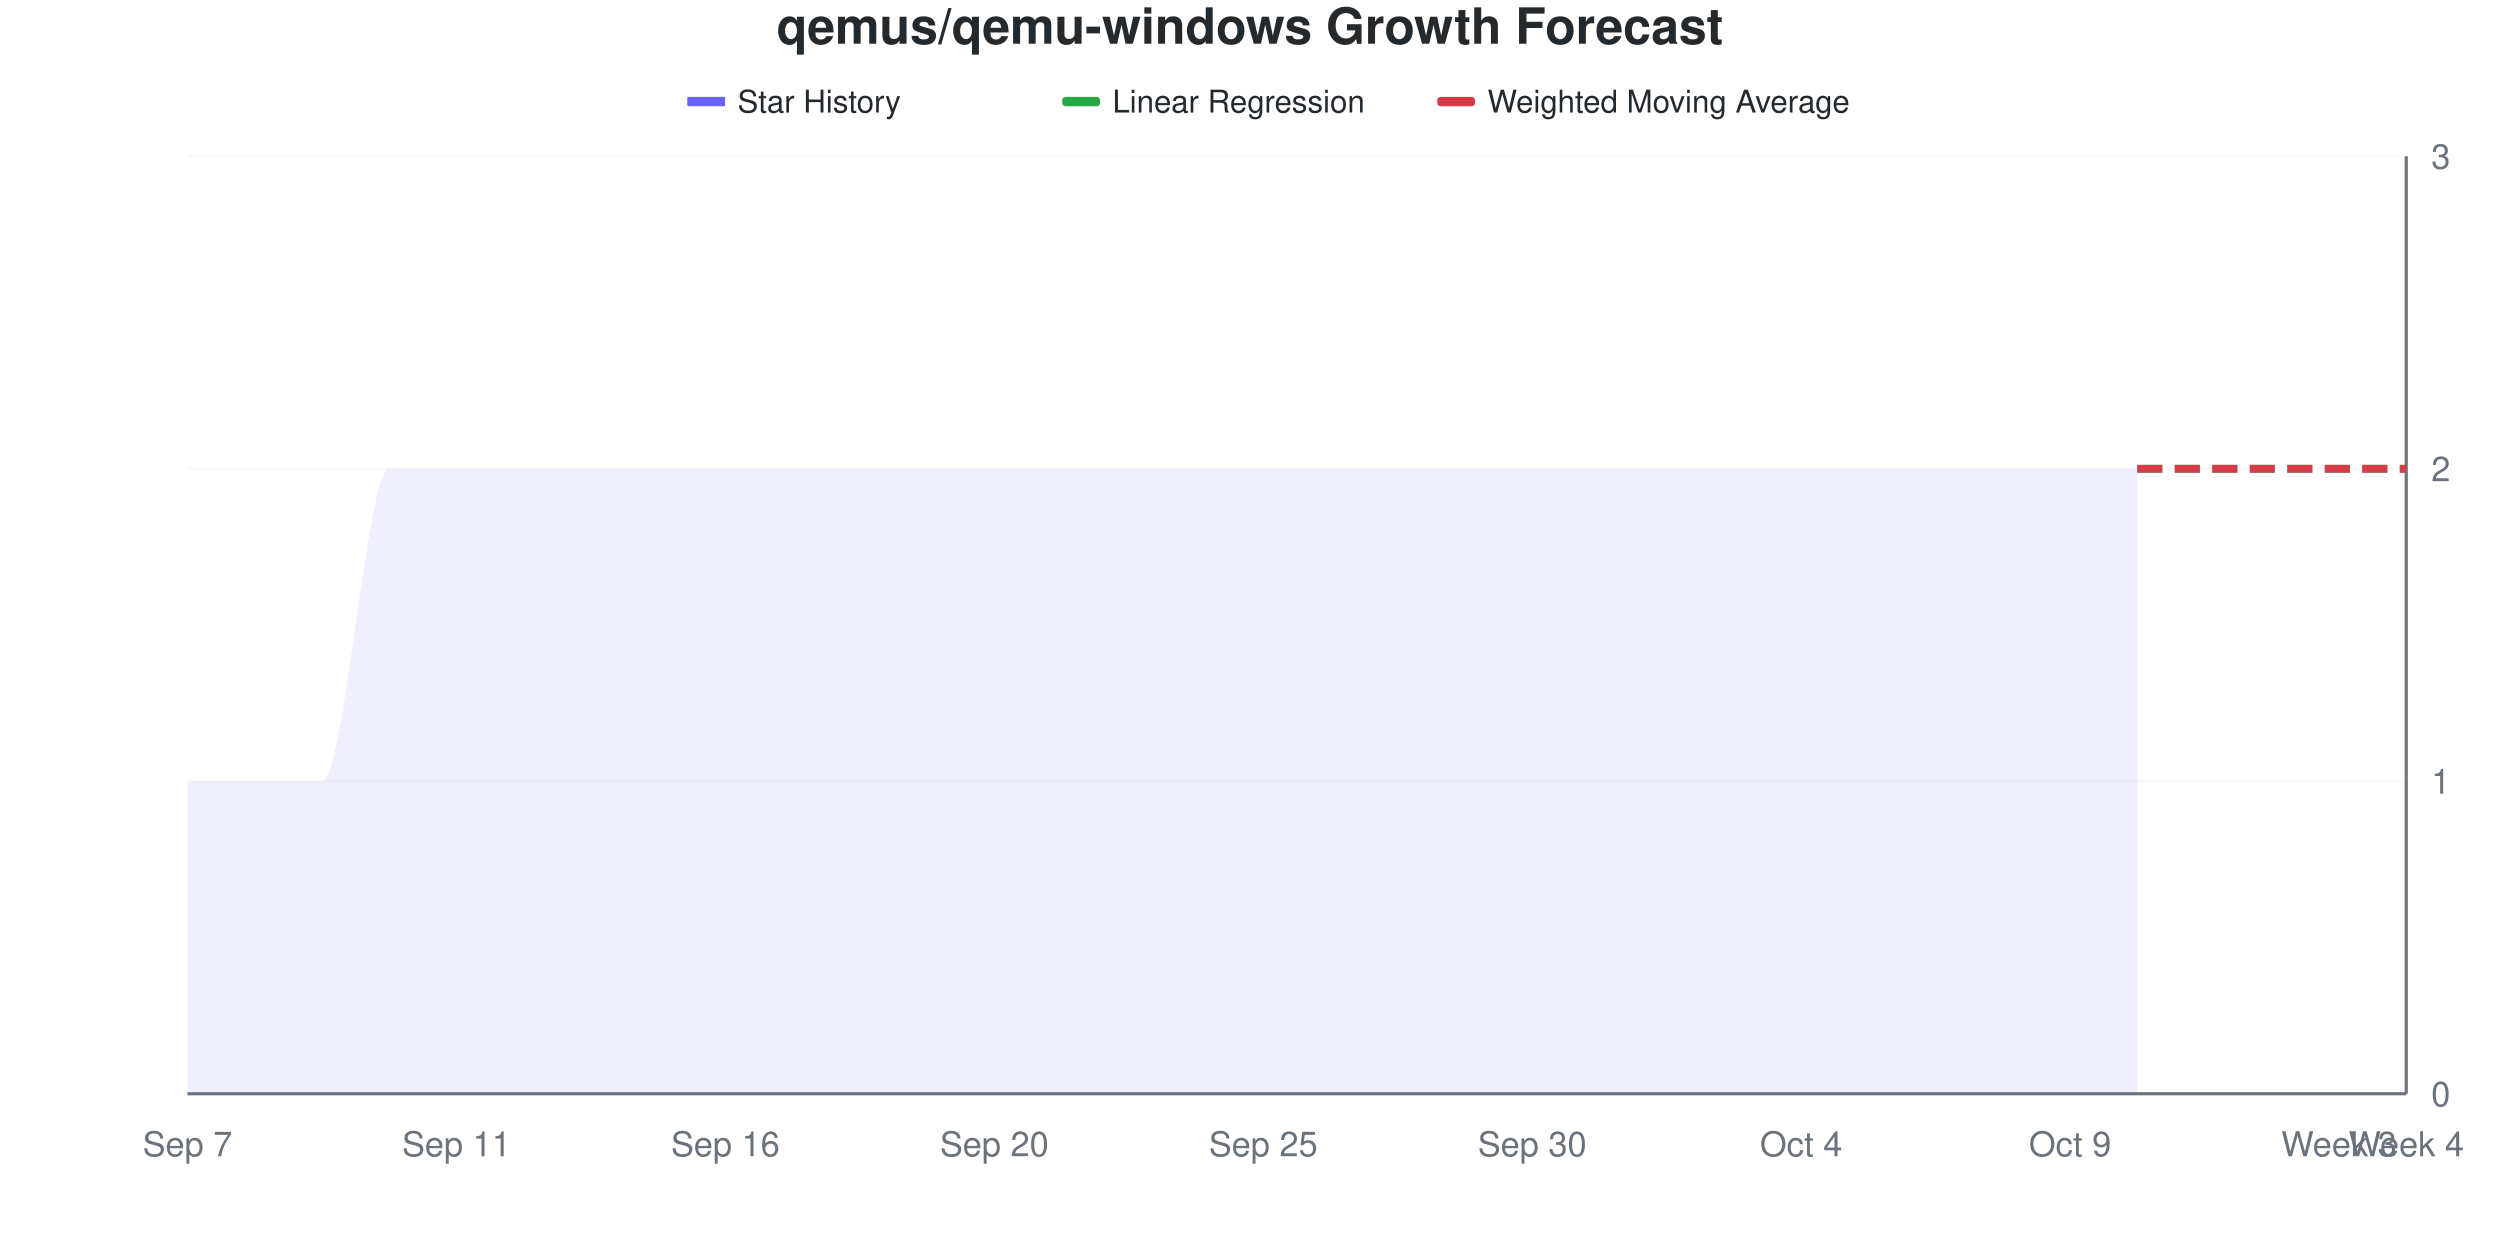
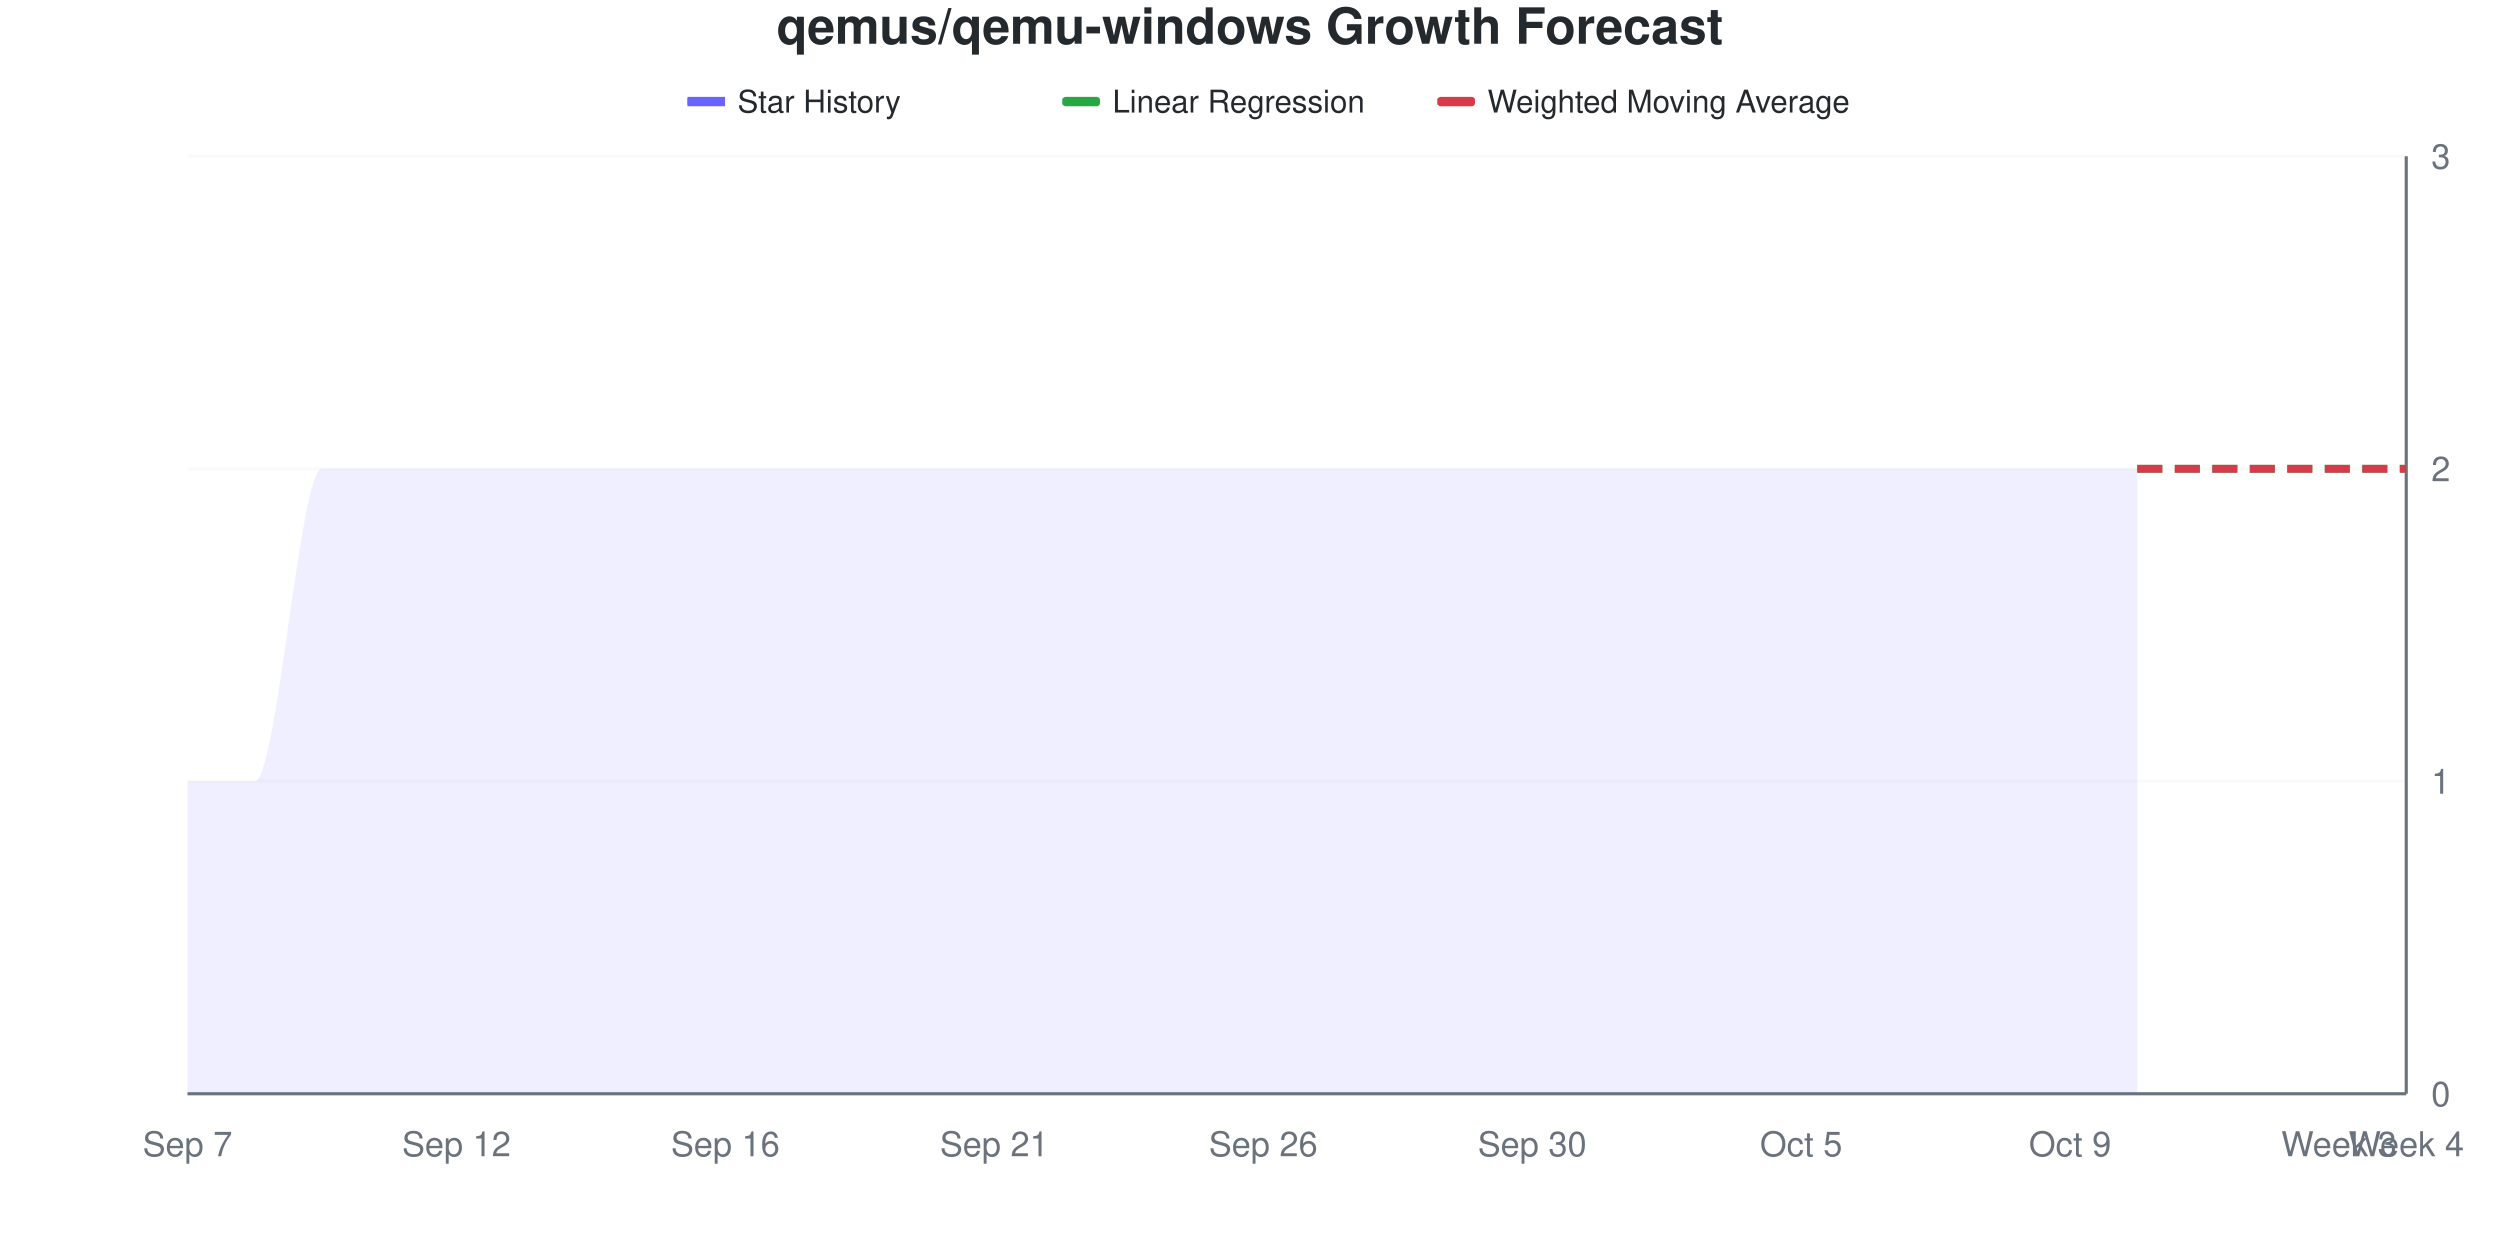
<svg xmlns="http://www.w3.org/2000/svg" viewBox="0 0 800 400" width="800" height="400">
  <style>
    @keyframes drawLine {
      to { stroke-dashoffset: 0; }
    }
    @keyframes fadeInPoint {
      from { opacity: 0; }
      to { opacity: 1; }
    }
    .data-line-0 {
      stroke-dasharray: 1208;
      stroke-dashoffset: 1208;
      animation: drawLine 2s ease-out forwards;
    }
    .data-point {
      opacity: 0;
      animation: fadeInPoint 0.5s ease-out forwards;
    }
    .chart-bg { fill: #fff; }
    .chart-text { fill: #24292e; }
    .chart-muted { fill: #6a737d; }
    .chart-grid { stroke: #eee; }
    .chart-axis { stroke: #6a737d; }
    @media (prefers-color-scheme: dark) {
      .chart-bg { fill: #0d1117; }
      .chart-text { fill: #e6edf3; }
      .chart-muted { fill: #8b949e; }
      .chart-grid { stroke: #21262d; }
      .chart-axis { stroke: #8b949e; }
    }
  </style>
  <rect width="800" height="400" class="chart-bg" />
  <text x="400" y="14" text-anchor="middle" class="chart-text" font-size="16" font-weight="bold" font-family="-apple-system, BlinkMacSystemFont, 'Segoe UI', Helvetica, Arial, sans-serif">qemus/qemu-windows Growth Forecast</text>
  <g class="legend">
    <rect x="220" y="31" width="12" height="3" fill="#6b63ff" />
    <line x1="220" y1="32.5" x2="232" y2="32.5" stroke="#6b63ff" stroke-width="2" />
    <text x="236" y="36" class="chart-text" font-size="10" font-family="-apple-system, BlinkMacSystemFont, 'Segoe UI', Helvetica, Arial, sans-serif">Star History</text>
    <rect x="340" y="31" width="12" height="3" fill="#28a745" rx="1" />
    <line x1="340" y1="32.5" x2="352" y2="32.5" stroke="#28a745" stroke-width="2" stroke-dasharray="4,2" />
    <text x="356" y="36" class="chart-text" font-size="10" font-family="-apple-system, BlinkMacSystemFont, 'Segoe UI', Helvetica, Arial, sans-serif">Linear Regression</text>
    <rect x="460" y="31" width="12" height="3" fill="#d73a49" rx="1" />
    <line x1="460" y1="32.5" x2="472" y2="32.5" stroke="#d73a49" stroke-width="2" stroke-dasharray="4,2" />
    <text x="476" y="36" class="chart-text" font-size="10" font-family="-apple-system, BlinkMacSystemFont, 'Segoe UI', Helvetica, Arial, sans-serif">Weighted Moving Average</text>
  </g>
  <g class="grid">
    <line x1="60" y1="350" x2="770" y2="350" class="chart-grid" stroke-opacity="0.3" />
    <text x="778" y="354" text-anchor="start" class="chart-muted" font-size="11" font-family="-apple-system, BlinkMacSystemFont, 'Segoe UI', Helvetica, Arial, sans-serif">0</text>
    <line x1="60" y1="250" x2="770" y2="250" class="chart-grid" stroke-opacity="0.3" />
    <text x="778" y="254" text-anchor="start" class="chart-muted" font-size="11" font-family="-apple-system, BlinkMacSystemFont, 'Segoe UI', Helvetica, Arial, sans-serif">1</text>
    <line x1="60" y1="150" x2="770" y2="150" class="chart-grid" stroke-opacity="0.3" />
    <text x="778" y="154" text-anchor="start" class="chart-muted" font-size="11" font-family="-apple-system, BlinkMacSystemFont, 'Segoe UI', Helvetica, Arial, sans-serif">2</text>
    <line x1="60" y1="50" x2="770" y2="50" class="chart-grid" stroke-opacity="0.3" />
    <text x="778" y="54" text-anchor="start" class="chart-muted" font-size="11" font-family="-apple-system, BlinkMacSystemFont, 'Segoe UI', Helvetica, Arial, sans-serif">3</text>
  </g>
  <g class="milestones">
    
  </g>
  <g class="x-axis">
    <text x="60" y="370" text-anchor="middle" class="chart-muted" font-size="11" font-family="-apple-system, BlinkMacSystemFont, 'Segoe UI', Helvetica, Arial, sans-serif">Sep 7</text>
-     <text x="146.061" y="370" text-anchor="middle" class="chart-muted" font-size="11" font-family="-apple-system, BlinkMacSystemFont, 'Segoe UI', Helvetica, Arial, sans-serif">Sep 11</text>
+     <text x="146.061" y="370" text-anchor="middle" class="chart-muted" font-size="11" font-family="-apple-system, BlinkMacSystemFont, 'Segoe UI', Helvetica, Arial, sans-serif">Sep 12</text>
    <text x="232.121" y="370" text-anchor="middle" class="chart-muted" font-size="11" font-family="-apple-system, BlinkMacSystemFont, 'Segoe UI', Helvetica, Arial, sans-serif">Sep 16</text>
-     <text x="318.182" y="370" text-anchor="middle" class="chart-muted" font-size="11" font-family="-apple-system, BlinkMacSystemFont, 'Segoe UI', Helvetica, Arial, sans-serif">Sep 20</text>
-     <text x="404.242" y="370" text-anchor="middle" class="chart-muted" font-size="11" font-family="-apple-system, BlinkMacSystemFont, 'Segoe UI', Helvetica, Arial, sans-serif">Sep 25</text>
+     <text x="318.182" y="370" text-anchor="middle" class="chart-muted" font-size="11" font-family="-apple-system, BlinkMacSystemFont, 'Segoe UI', Helvetica, Arial, sans-serif">Sep 21</text>
+     <text x="404.242" y="370" text-anchor="middle" class="chart-muted" font-size="11" font-family="-apple-system, BlinkMacSystemFont, 'Segoe UI', Helvetica, Arial, sans-serif">Sep 26</text>
    <text x="490.303" y="370" text-anchor="middle" class="chart-muted" font-size="11" font-family="-apple-system, BlinkMacSystemFont, 'Segoe UI', Helvetica, Arial, sans-serif">Sep 30</text>
-     <text x="576.364" y="370" text-anchor="middle" class="chart-muted" font-size="11" font-family="-apple-system, BlinkMacSystemFont, 'Segoe UI', Helvetica, Arial, sans-serif">Oct 4</text>
+     <text x="576.364" y="370" text-anchor="middle" class="chart-muted" font-size="11" font-family="-apple-system, BlinkMacSystemFont, 'Segoe UI', Helvetica, Arial, sans-serif">Oct 5</text>
    <text x="662.424" y="370" text-anchor="middle" class="chart-muted" font-size="11" font-family="-apple-system, BlinkMacSystemFont, 'Segoe UI', Helvetica, Arial, sans-serif">Oct 9</text>
    <text x="748.485" y="370" text-anchor="middle" class="chart-muted" font-size="11" font-family="-apple-system, BlinkMacSystemFont, 'Segoe UI', Helvetica, Arial, sans-serif">Week 3</text>
    <text x="770" y="370" text-anchor="middle" class="chart-muted" font-size="11" font-family="-apple-system, BlinkMacSystemFont, 'Segoe UI', Helvetica, Arial, sans-serif">Week 4</text>
  </g>
  <line x1="770" y1="50" x2="770" y2="350" class="chart-axis" stroke-width="1" />
  <line x1="60" y1="350" x2="770" y2="350" class="chart-axis" stroke-width="1" />
-   <path d="M60,350 L60,250 C67.172,250 74.343,250 81.515,250 C88.687,250 95.859,250 103.03,250 C110.202,250 117.374,150 124.545,150 C131.717,150 138.889,150 146.061,150 C153.232,150 160.404,150 167.576,150 C174.747,150 181.919,150 189.091,150 C196.263,150 203.434,150 210.606,150 C217.778,150 224.949,150 232.121,150 C239.293,150 246.465,150 253.636,150 C260.808,150 267.98,150 275.152,150 C282.323,150 289.495,150 296.667,150 C303.838,150 311.01,150 318.182,150 C325.354,150 332.525,150 339.697,150 C346.869,150 354.04,150 361.212,150 C368.384,150 375.556,150 382.727,150 C389.899,150 397.071,150 404.242,150 C411.414,150 418.586,150 425.758,150 C432.929,150 440.101,150 447.273,150 C454.444,150 461.616,150 468.788,150 C475.96,150 483.131,150 490.303,150 C497.475,150 504.646,150 511.818,150 C518.99,150 526.162,150 533.333,150 C540.505,150 547.677,150 554.848,150 C562.02,150 569.192,150 576.364,150 C583.535,150 590.707,150 597.879,150 C605.051,150 612.222,150 619.394,150 C626.566,150 633.737,150 640.909,150 C648.081,150 655.253,150 662.424,150 C669.596,150 676.768,150 683.939,150 L683.939,350 L60,350 Z" fill="#6b63ff" fill-opacity="0.1" />
-   <path d="M60,350 L60,250 C67.172,250 74.343,250 81.515,250 C88.687,250 95.859,250 103.03,250 C110.202,250 117.374,150 124.545,150 C131.717,150 138.889,150 146.061,150 C153.232,150 160.404,150 167.576,150 C174.747,150 181.919,150 189.091,150 C196.263,150 203.434,150 210.606,150 C217.778,150 224.949,150 232.121,150 C239.293,150 246.465,150 253.636,150 C260.808,150 267.98,150 275.152,150 C282.323,150 289.495,150 296.667,150 C303.838,150 311.01,150 318.182,150 C325.354,150 332.525,150 339.697,150 C346.869,150 354.04,150 361.212,150 C368.384,150 375.556,150 382.727,150 C389.899,150 397.071,150 404.242,150 C411.414,150 418.586,150 425.758,150 C432.929,150 440.101,150 447.273,150 C454.444,150 461.616,150 468.788,150 C475.96,150 483.131,150 490.303,150 C497.475,150 504.646,150 511.818,150 C518.99,150 526.162,150 533.333,150 C540.505,150 547.677,150 554.848,150 C562.02,150 569.192,150 576.364,150 C583.535,150 590.707,150 597.879,150 C605.051,150 612.222,150 619.394,150 C626.566,150 633.737,150 640.909,150 C648.081,150 655.253,150 662.424,150 C669.596,150 676.768,150 683.939,150" fill="none" stroke="#6b63ff" stroke-width="2.5" class="data-line-0" />
+   <path d="M60,350 L60,250 C67.172,250 74.343,250 81.515,250 C88.687,250 95.859,150 103.03,150 C110.202,150 117.374,150 124.545,150 C131.717,150 138.889,150 146.061,150 C153.232,150 160.404,150 167.576,150 C174.747,150 181.919,150 189.091,150 C196.263,150 203.434,150 210.606,150 C217.778,150 224.949,150 232.121,150 C239.293,150 246.465,150 253.636,150 C260.808,150 267.98,150 275.152,150 C282.323,150 289.495,150 296.667,150 C303.838,150 311.01,150 318.182,150 C325.354,150 332.525,150 339.697,150 C346.869,150 354.04,150 361.212,150 C368.384,150 375.556,150 382.727,150 C389.899,150 397.071,150 404.242,150 C411.414,150 418.586,150 425.758,150 C432.929,150 440.101,150 447.273,150 C454.444,150 461.616,150 468.788,150 C475.96,150 483.131,150 490.303,150 C497.475,150 504.646,150 511.818,150 C518.99,150 526.162,150 533.333,150 C540.505,150 547.677,150 554.848,150 C562.02,150 569.192,150 576.364,150 C583.535,150 590.707,150 597.879,150 C605.051,150 612.222,150 619.394,150 C626.566,150 633.737,150 640.909,150 C648.081,150 655.253,150 662.424,150 C669.596,150 676.768,150 683.939,150 L683.939,350 L60,350 Z" fill="#6b63ff" fill-opacity="0.1" />
+   <path d="M60,350 L60,250 C67.172,250 74.343,250 81.515,250 C88.687,250 95.859,150 103.03,150 C110.202,150 117.374,150 124.545,150 C131.717,150 138.889,150 146.061,150 C153.232,150 160.404,150 167.576,150 C174.747,150 181.919,150 189.091,150 C196.263,150 203.434,150 210.606,150 C217.778,150 224.949,150 232.121,150 C239.293,150 246.465,150 253.636,150 C260.808,150 267.98,150 275.152,150 C282.323,150 289.495,150 296.667,150 C303.838,150 311.01,150 318.182,150 C325.354,150 332.525,150 339.697,150 C346.869,150 354.04,150 361.212,150 C368.384,150 375.556,150 382.727,150 C389.899,150 397.071,150 404.242,150 C411.414,150 418.586,150 425.758,150 C432.929,150 440.101,150 447.273,150 C454.444,150 461.616,150 468.788,150 C475.96,150 483.131,150 490.303,150 C497.475,150 504.646,150 511.818,150 C518.99,150 526.162,150 533.333,150 C540.505,150 547.677,150 554.848,150 C562.02,150 569.192,150 576.364,150 C583.535,150 590.707,150 597.879,150 C605.051,150 612.222,150 619.394,150 C626.566,150 633.737,150 640.909,150 C648.081,150 655.253,150 662.424,150 C669.596,150 676.768,150 683.939,150" fill="none" stroke="#6b63ff" stroke-width="2.5" class="data-line-0" />
  <path d="M683.939,150 C691.111,150 698.283,150 705.455,150 C712.626,150 719.798,150 726.97,150 C734.141,150 741.313,150 748.485,150 C755.657,150 762.828,150 770,150" fill="none" stroke="#28a745" stroke-width="2.5" stroke-dasharray="8,4" />
  <path d="M683.939,150 C691.111,150 698.283,150 705.455,150 C712.626,150 719.798,150 726.97,150 C734.141,150 741.313,150 748.485,150 C755.657,150 762.828,150 770,150" fill="none" stroke="#d73a49" stroke-width="2.5" stroke-dasharray="8,4" />
  <g class="points">
    <circle cx="60" cy="250" r="4" fill="#6b63ff" class="data-point" style="animation-delay: 1.50s" />
    <circle cx="81.515" cy="250" r="4" fill="#6b63ff" class="data-point" style="animation-delay: 1.55s" />
-     <circle cx="103.03" cy="250" r="4" fill="#6b63ff" class="data-point" style="animation-delay: 1.60s" />
+     <circle cx="103.03" cy="150" r="4" fill="#6b63ff" class="data-point" style="animation-delay: 1.60s" />
    <circle cx="124.545" cy="150" r="4" fill="#6b63ff" class="data-point" style="animation-delay: 1.65s" />
    <circle cx="146.061" cy="150" r="4" fill="#6b63ff" class="data-point" style="animation-delay: 1.70s" />
    <circle cx="167.576" cy="150" r="4" fill="#6b63ff" class="data-point" style="animation-delay: 1.75s" />
    <circle cx="189.091" cy="150" r="4" fill="#6b63ff" class="data-point" style="animation-delay: 1.80s" />
    <circle cx="210.606" cy="150" r="4" fill="#6b63ff" class="data-point" style="animation-delay: 1.85s" />
    <circle cx="232.121" cy="150" r="4" fill="#6b63ff" class="data-point" style="animation-delay: 1.90s" />
    <circle cx="253.636" cy="150" r="4" fill="#6b63ff" class="data-point" style="animation-delay: 1.95s" />
    <circle cx="275.152" cy="150" r="4" fill="#6b63ff" class="data-point" style="animation-delay: 2.00s" />
    <circle cx="296.667" cy="150" r="4" fill="#6b63ff" class="data-point" style="animation-delay: 2.05s" />
    <circle cx="318.182" cy="150" r="4" fill="#6b63ff" class="data-point" style="animation-delay: 2.10s" />
    <circle cx="339.697" cy="150" r="4" fill="#6b63ff" class="data-point" style="animation-delay: 2.15s" />
    <circle cx="361.212" cy="150" r="4" fill="#6b63ff" class="data-point" style="animation-delay: 2.20s" />
    <circle cx="382.727" cy="150" r="4" fill="#6b63ff" class="data-point" style="animation-delay: 2.25s" />
    <circle cx="404.242" cy="150" r="4" fill="#6b63ff" class="data-point" style="animation-delay: 2.30s" />
    <circle cx="425.758" cy="150" r="4" fill="#6b63ff" class="data-point" style="animation-delay: 2.35s" />
    <circle cx="447.273" cy="150" r="4" fill="#6b63ff" class="data-point" style="animation-delay: 2.40s" />
    <circle cx="468.788" cy="150" r="4" fill="#6b63ff" class="data-point" style="animation-delay: 2.45s" />
    <circle cx="490.303" cy="150" r="4" fill="#6b63ff" class="data-point" style="animation-delay: 2.50s" />
    <circle cx="511.818" cy="150" r="4" fill="#6b63ff" class="data-point" style="animation-delay: 2.55s" />
    <circle cx="533.333" cy="150" r="4" fill="#6b63ff" class="data-point" style="animation-delay: 2.60s" />
    <circle cx="554.848" cy="150" r="4" fill="#6b63ff" class="data-point" style="animation-delay: 2.65s" />
    <circle cx="576.364" cy="150" r="4" fill="#6b63ff" class="data-point" style="animation-delay: 2.70s" />
    <circle cx="597.879" cy="150" r="4" fill="#6b63ff" class="data-point" style="animation-delay: 2.75s" />
    <circle cx="619.394" cy="150" r="4" fill="#6b63ff" class="data-point" style="animation-delay: 2.80s" />
    <circle cx="640.909" cy="150" r="4" fill="#6b63ff" class="data-point" style="animation-delay: 2.85s" />
    <circle cx="662.424" cy="150" r="4" fill="#6b63ff" class="data-point" style="animation-delay: 2.90s" />
    <circle cx="683.939" cy="150" r="4" fill="#6b63ff" class="data-point" style="animation-delay: 2.95s" />
  </g>
</svg>
